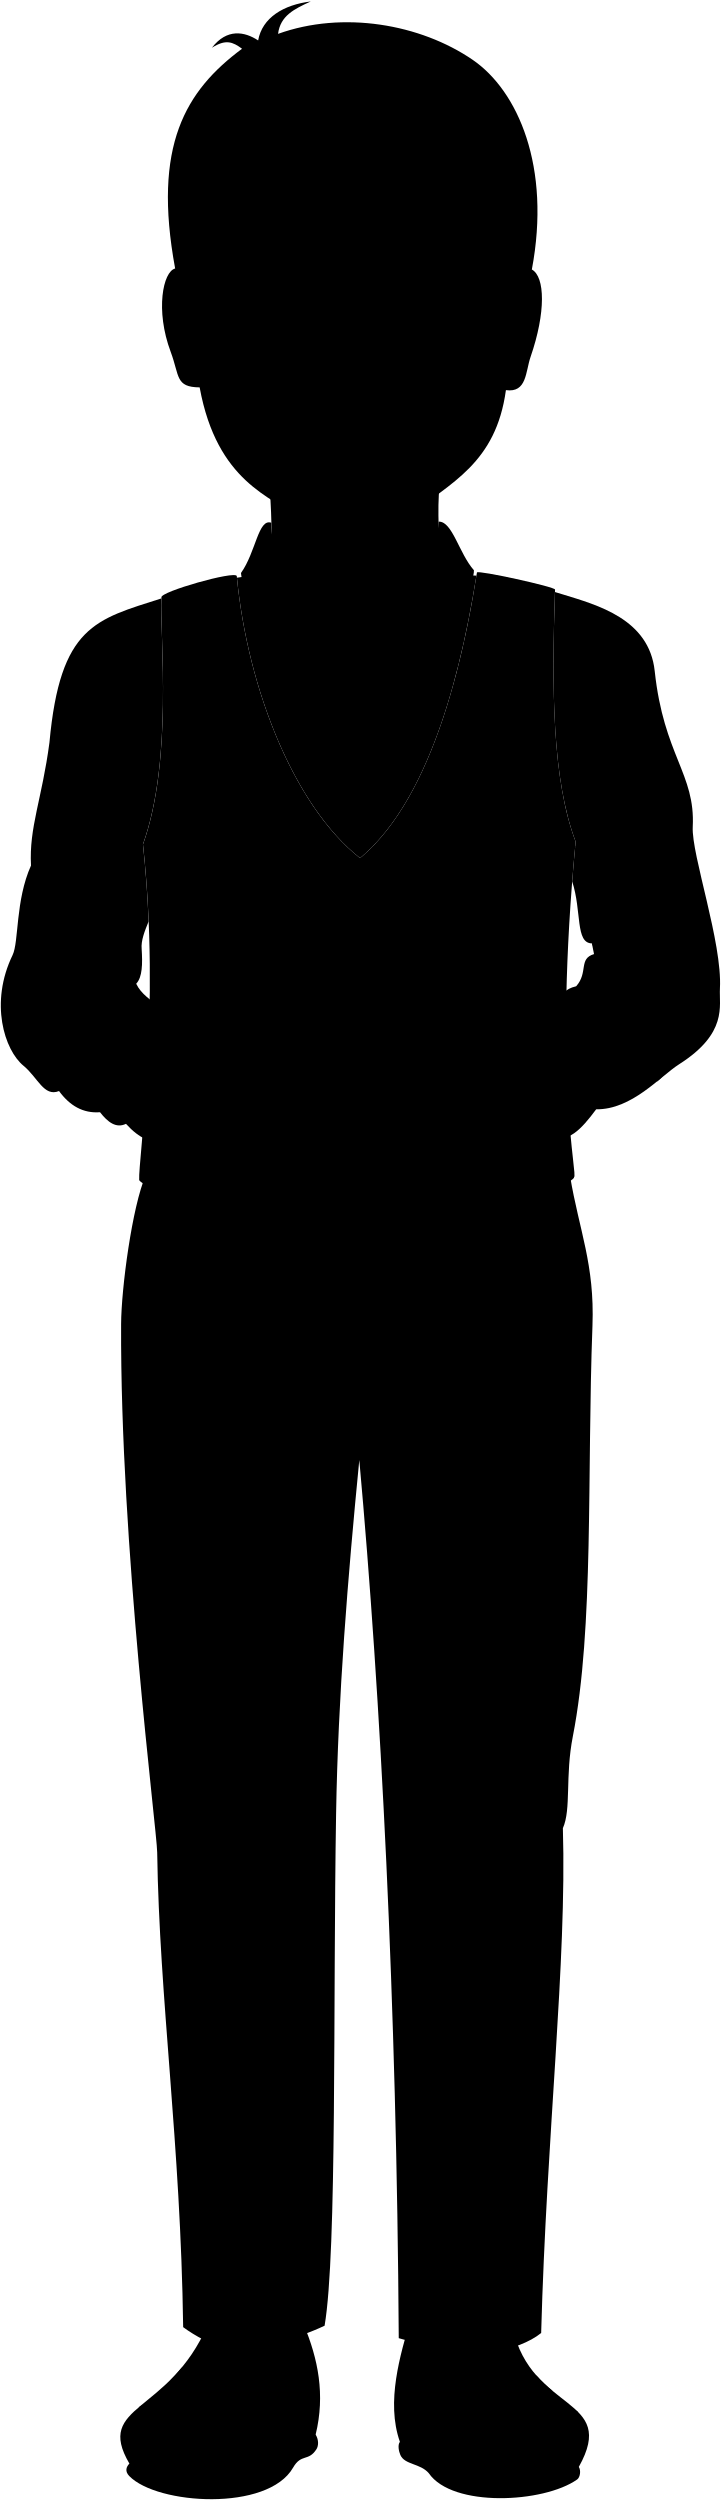
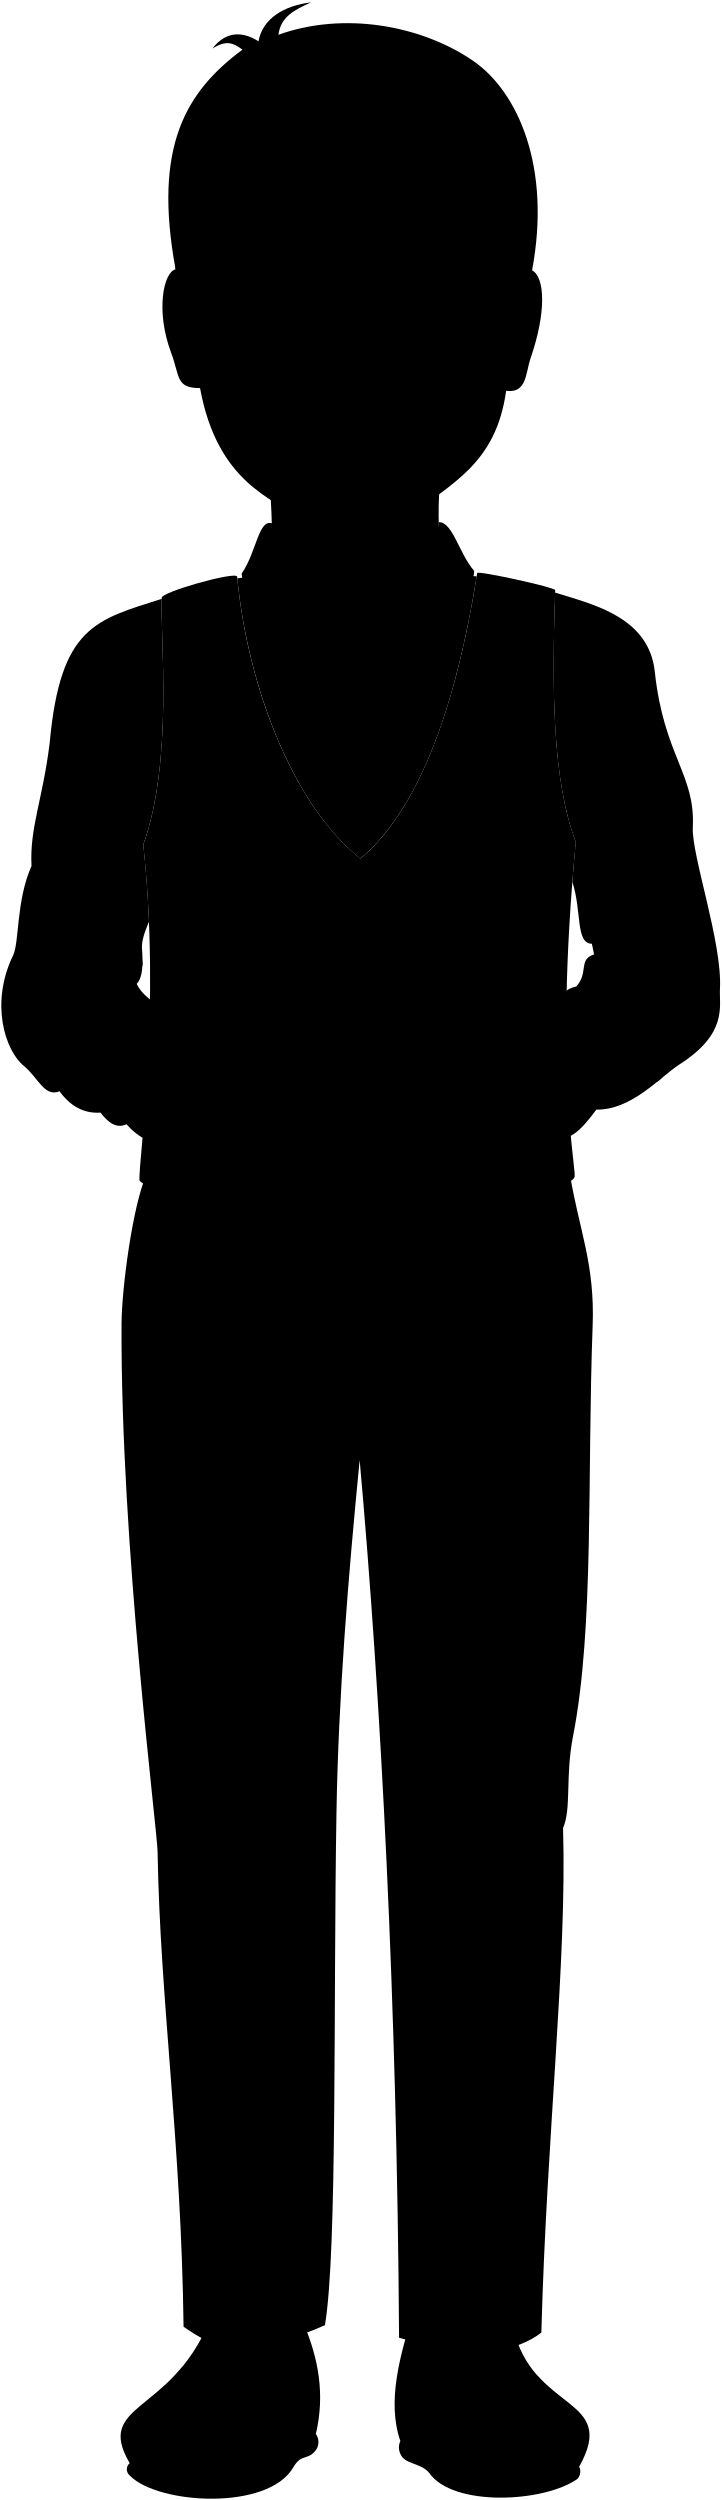
- <svg viewBox="0 0 877.06 3041.57">
+ <svg viewBox="0 0 135.29 468.78">
  <g class="soleTan">
-     <path d="M704.2,3001.31c2.88,4.49,1.57,12.77-2.05,15.32-40.8,28.77-151.7,34.36-180.49-7.68-10.37-12.09-29.31-10.07-34.56-22.15-1.84-4.25-3.56-12.16-.57-16Z" />
-     <path d="M384,2962c4.09,6.6,3.49,13.88,1,17.77-9.8,15.37-18.45,5-28.41,22.4-30.8,53.78-165.3,45.27-199.32,10.26-5.53-5.7-3.77-11.05.11-15.12Z" />
+     <path d="M108.57,462.48a2,2,0,0,1-.32,2.36c-6.28,4.43-23.37,5.29-27.8-1.18-1.6-1.87-4.51-1.55-5.32-3.42a2.84,2.84,0,0,1-.09-2.46Z" />
+     <path d="M59.25,456.42a2.67,2.67,0,0,1,.15,2.74c-1.5,2.36-2.84.77-4.37,3.45-4.75,8.28-25.46,7-30.7,1.58a1.51,1.51,0,0,1,0-2.33Z" />
  </g>
  <g class="oldBennettShoe">
-     <path d="M498.93,2823.37c-11.48,40.71-29.68,98.48-12.4,147.42,6,17,31.31,15.29,42.46,29.52,33.48,42.73,163.78,21.41,175.21,1,48.07-85.82-57-65.34-80.5-168.84Z" />
-     <path d="M369.63,2828.37c17.25,41.3,26.28,84.87,14.4,133.6-5.07,20.76-23.42,11.47-29.95,28.1-20.68,52.65-174.74,44.74-196.67,7.21-42.5-72.76,48.1-59.49,95.32-168.91Z" />
+     <path d="M77,435.07c-1.77,6.27-4.57,15.17-1.91,22.71.92,2.62,4.82,2.35,6.54,4.55,5.16,6.58,25.23,3.29,27,.15,7.4-13.22-8.78-10.06-12.4-26Z" />
+     <path d="M57,435.84c2.66,6.36,4,13.07,2.22,20.58-.78,3.2-3.61,1.77-4.61,4.33-3.19,8.11-26.92,6.89-30.3,1.11-6.54-11.21,7.41-9.16,14.69-26Z" />
  </g>
  <g class="clothingBrass">
-     <path d="M672.32,2908.87a174.51,174.51,0,0,1-19.56-18.64c-37.94-8.65-81.74-6.43-112.56,8.55l13.55,19C586.19,2902.58,631.22,2901,672.32,2908.87Z" />
-     <path d="M221,2880.74c-4.55,5.55-9.15,10.6-13.72,15.25,30.3-5.35,72.48-1.1,98.49,16l15.81-13.55C294.11,2879.07,252.73,2875.14,221,2880.74Z" />
+     <path d="M103.66,448.24a26.8,26.8,0,0,1-3-2.87c-5.84-1.33-12.59-1-17.33,1.32l2.08,2.92C90.39,447.27,97.33,447,103.66,448.24Z" />
+     <path d="M34.14,443.91c-.7.85-1.41,1.63-2.11,2.35,4.67-.83,11.16-.17,15.17,2.46l2.44-2.08C45.4,443.65,39,443.05,34.14,443.91Z" />
  </g>
-   <path class="oldBennettPants" d="M222.84,2831.28c14.95,11.06,33.24,20.46,54.43,28.09,43.76-4.18,83.4-13.59,117.64-29.84,15.31-89.92,10.14-392.89,14-623.32,2.42-142.41,14.14-285.64,28.22-429.89,26.21,289.43,45.52,661.66,48,1068.37,31.87,9.67,71.19,9.67,115.31,17.62C623.42,2857,644,2850,658.39,2838.4c6.6-241.69,31.28-451.45,26.43-614.19,10.39-23.46,2.52-62.66,12.11-111.67,25.91-132.41,17.09-318.85,23.88-499.62,2.79-74.47-16.16-115.8-27.23-181.84l-516.39-.94C160.77,1468,147.55,1567.61,147.34,1611c-1.27,268.62,43.48,614.48,43.9,642.63C193.87,2432.31,219.78,2607.91,222.84,2831.28Z" />
+   <path class="oldBennettPants" d="M34.42,436.29a32.85,32.85,0,0,0,8.39,4.33A54.45,54.45,0,0,0,60.93,436c2.35-13.85,1.56-60.52,2.16-96,.37-21.94,2.18-44,4.35-66.22,4,44.58,7,101.92,7.39,164.57,4.91,1.48,11,1.48,17.76,2.71,3.54-.81,6.71-1.89,8.92-3.68,1-37.23,4.82-69.54,4.07-94.61,1.6-3.62.39-9.65,1.87-17.2,4-20.4,2.63-49.12,3.68-77,.43-11.47-2.49-17.84-4.2-28l-79.54-.15c-2.53,5.83-4.57,21.18-4.6,27.86-.19,41.38,6.7,94.65,6.76,99C30,374.83,34,401.88,34.42,436.29Z" />
  <g class="eye">
-     <rect class="sclera" x="284.27" y="318.24" width="283.33" height="73.4" />
+     <rect class="sclera" x="43.88" y="49.19" width="43.64" height="11.31" />
    <g class="irisDarkBrown">
-       <circle cx="515.84" cy="351.75" r="22.5" />
-       <circle cx="339.48" cy="351.75" r="22.5" />
+       <circle cx="79.55" cy="54.35" r="3.47" />
+       <circle cx="52.39" cy="54.35" r="3.47" />
    </g>
    <g class="pupil">
-       <circle cx="515.84" cy="351.75" r="8.75" />
-       <circle cx="339.48" cy="351.75" r="8.75" />
+       <circle cx="79.55" cy="54.35" r="1.35" />
+       <circle cx="52.39" cy="54.35" r="1.35" />
    </g>
  </g>
  <g class="skinEastAsian">
-     <path d="M546,550.38c-24.36,45-5,127.32-10.34,205.72H329.57c.35-82.12,5.29-159.7-11.72-224.73" />
-     <path d="M647.06,327.88c16.13,8.85,17.17,52.13-1.54,106.28-6.29,18.22-4.43,44-30,40.49C603.31,563.45,549,587.15,496,628.51c-36.78,28.71-101,26.55-132.68,1.42-32.37-25.7-99.19-42.78-120.42-158.63-29.77-.27-24.25-13.91-35.23-43.18-19-50.78-9.33-97.76,5.42-101.44C208-29.78,641.93-28.57,647.06,327.88Zm-165.5,31.76c25.89,12.32,60.45,10.67,73.14-8.3-12.9-7.29-19.63-15.71-37.67-16.23-19.13-.56-31.1,5.23-42.58,19.29C470.37,359.41,478.87,358.35,481.56,359.64ZM381.5,355.21c-12.13-17-29.64-20.25-44.81-19.59-18.29.8-25.49,9.89-39.45,15.52,13.06,19.51,50.26,21.13,76.14,8.8C376.07,358.66,385.65,361,381.5,355.21Z" />
+     <path d="M84.2,85c-3.76,6.92-.78,19.61-1.6,31.69H50.86C50.92,104,51.68,92,49.06,82" />
+     <path d="M99.77,50.68c2.48,1.36,2.64,8-.24,16.37-1,2.8-.68,6.78-4.62,6.23C93,87,84.66,90.61,76.5,97c-5.67,4.43-15.57,4.09-20.44.22S40.78,90.61,37.51,72.77c-4.59,0-3.74-2.15-5.43-6.65-2.93-7.83-1.43-15.06.84-15.63C32.13-4.42,99-4.23,99.77,50.68Zm-25.5,4.89c4,1.9,9.31,1.64,11.27-1.28-2-1.12-3-2.42-5.8-2.5a7.27,7.27,0,0,0-6.56,3C72.55,55.53,73.86,55.37,74.27,55.57Zm-15.41-.69a7.55,7.55,0,0,0-6.9-3c-2.82.12-3.93,1.52-6.08,2.39,2,3,7.74,3.25,11.73,1.35C58,55.42,59.5,55.78,58.86,54.88Z" />
  </g>
  <g class="oldBennettVest">
-     <path d="M288.06,700.79c13.2,139.83,73.14,289.08,157.65,348.91v395c3.23,3.41-77.2,85.13-81.83,85.88-6.73,1.09-194.55-87.09-194.55-95-1.32-23.75,26.39-207.12,4.62-408.31,36.94-102.9,20.45-252.95,22.43-300.44C194.37,720,286.05,694,288.06,700.79Z" />
-     <path d="M580.27,696.49c.61-3.25,95.6,17.56,95,20.81-4.1,120.73-3.51,231,25.06,306.68-27.7,292.21,3.3,406.32-2,408.3,3.51,7.25-194.58,99.9-205.8,96.6-8.44-2.48-81.79-73.22-81.79-81.13l-2.64-383.54C502.16,1014.71,553.65,865.56,580.27,696.49Z" />
+     <path d="M44.47,108.12c2,21.54,11.26,44.53,24.28,53.74v60.85c.5.52-11.89,13.11-12.6,13.22-1,.17-30-13.41-30-14.63-.2-3.66,4.06-31.9.71-62.89,5.69-15.85,3.15-39,3.46-46.28C30,111.08,44.16,107.07,44.47,108.12Z" />
+     <path d="M89.48,107.45c.09-.5,14.72,2.71,14.63,3.21-.63,18.6-.54,35.58,3.86,47.24-4.27,45,.51,62.59-.3,62.89.54,1.12-30,15.39-31.7,14.88-1.31-.38-12.6-11.28-12.6-12.49L63,164.1C77.45,156.47,85.38,133.5,89.48,107.45Z" />
  </g>
  <g class="oldBennettShirt">
-     <path d="M438.07,1044c74.64-62.32,117.8-195,141.58-343.63-71.72-6.17-95.91,19.21-150.2,28.82-63.2-25.7-96.45-33.53-141.18-26.34C301.44,837.83,358,981.11,438.07,1044Z" />
-     <path d="M371,1326.54c-14.49-8.24-38.24-10-56.52-20-14.13-14.13-16.86-38.29-42.39-28.26-43.22-7.48-37.82-25.94-56.52-23.27-.65-27-38.23-33.25-49.87-58.18,7.61-7.9,7.79-24.39,6.65-42.39-.93-10,3.55-21.37,8.49-33.5-1.28-30.42-3.48-61.84-6.93-93.72,36.62-102,20.73-250.32,22.38-299.16-79.76,25.61-123.12,33-136.14,175.37-9.14,69-24.94,103.06-22.44,149.61C18.63,1095.48,23.07,1146,15.31,1162c-28.13,58-10,115.53,13.29,134.64,17.48,14.36,24.83,38.21,43.22,30.76,13,17.79,29.2,27.33,49.87,25.76,9.49,12.22,19.61,19.89,31.59,14.13,16.35,18.11,31.83,24.46,46.54,20.78,7.39,11.86,14.88,14.55,22.44,12.47,20.37,18.94,38.23,1.66,55.69.83,25.76.83,46.22,15.68,62.33,16.62C358.33,1419,386.75,1335.47,371,1326.54Z" />
-     <path d="M875.88,1202.54c3.09-55.64-34.83-162.7-33.07-196.63,3.34-64.33-35.3-86.95-46.27-189.5-6.8-63.54-69.85-80.29-112.11-93.32-3.15-1-6.23-1.9-9.27-2.8-4,119.55-3.18,228.63,25.16,303.69q-2.37,25.07-4.19,48.38c11.85,36.39,3.64,75.15,24,75.4a23.28,23.28,0,0,1,2.61,13c-19.18,5.65-6.78,22.32-21.76,39.16-28.91,6.79-12.85,28.59-27,33.33-36.23,12.16-26.87,23.91-42.45,35.5-22.29,16.58-49.27,28.52-51.54,45.17-18.52,11.8-42,15.34-52.21,24.11-11.07,9.49,16.75,76.74,31.33,77.1s37-16.4,62.65-25.49c19.05,21.33,46.48,15,50.48-9.58,17.32,12.73,35.16-6.16,53.08-30.46,43.36.6,77.85-40.1,100.95-54.82C885.71,1256.94,874.7,1223.68,875.88,1202.54Z" />
+     <path d="M67.57,161c11.5-9.6,18.15-30,21.81-52.93-11-1-14.77,3-23.13,4.44-9.74-4-14.86-5.16-21.75-4.06C46.53,129.23,55.24,151.3,67.57,161Z" />
+     <path d="M57.25,204.5c-2.23-1.26-5.89-1.53-8.71-3.07-2.17-2.17-2.59-5.9-6.53-4.35-6.65-1.15-5.82-4-8.7-3.59-.1-4.16-5.89-5.12-7.68-9,1.17-1.21,1.2-3.75,1-6.53-.14-1.54.55-3.29,1.31-5.16-.2-4.68-.54-9.52-1.07-14.43,5.64-15.72,3.19-38.56,3.45-46.08-12.29,3.94-19,5.07-21,27C8,150,5.53,155.21,5.91,162.38,3,168.91,3.65,176.69,2.45,179.16-1.88,188.08.92,197,4.5,199.9c2.69,2.21,3.83,5.88,6.66,4.73,2,2.74,4.5,4.21,7.68,4,1.46,1.88,3,3.06,4.87,2.18,2.52,2.79,4.9,3.77,7.17,3.2,1.13,1.83,2.29,2.24,3.45,1.92,3.14,2.92,5.89.26,8.58.13,4,.13,7.12,2.41,9.6,2.56C55.29,218.75,59.67,205.88,57.25,204.5Z" />
+     <path d="M135,185.41c.48-8.58-5.36-25.07-5.09-30.29.51-9.91-5.44-13.4-7.13-29.19-1.05-9.79-10.76-12.37-17.27-14.38l-1.43-.43c-.61,18.42-.48,35.22,3.88,46.78-.24,2.57-.46,5.06-.64,7.45,1.82,5.61.56,11.58,3.69,11.62a3.52,3.52,0,0,1,.4,2c-3,.87-1,3.44-3.35,6-4.45,1.05-2,4.4-4.16,5.13-5.58,1.88-4.13,3.69-6.53,5.47-3.44,2.55-7.59,4.39-7.94,7-2.86,1.82-6.47,2.36-8,3.71S84,218.1,86.22,218.16s5.69-2.53,9.65-3.93c2.94,3.29,7.16,2.31,7.78-1.47,2.67,2,5.41-.95,8.17-4.69,6.68.09,12-6.18,15.55-8.45C136.53,193.78,134.83,188.66,135,185.41Z" />
  </g>
  <g class="oldBennettCollar">
-     <path d="M533.69,634.62c16.72-.54,24.68,38.56,42.9,59.17.65,29.18-65.49,83.7-86.55,101-16.78-29.73-22.11-76.31-40.81-70.07C460.26,711.32,531.77,694.55,533.69,634.62Z" />
-     <path d="M330.14,636c-2.42,60.13,62.21,69.52,82.35,86.79-23-7.2-23,44.11-42.2,71-34-27.83-73.84-61.44-77.11-96.66C311.4,671.69,314.19,630.26,330.14,636Z" />
+     <path d="M82.3,97.92c2.58-.08,3.8,5.94,6.61,9.12.1,4.49-10.09,12.89-13.33,15.56C73,118,72.17,110.85,69.29,111.81,71,109.74,82,107.16,82.3,97.92Z" />
+     <path d="M51,98.14c-.37,9.26,9.58,10.71,12.68,13.37-3.54-1.11-3.54,6.79-6.5,10.93-5.23-4.29-11.37-9.46-11.87-14.89C48.06,103.64,48.49,97.25,51,98.14Z" />
  </g>
  <g class="oldBennettBowtie">
-     <path d="M527.62,714.76c-13.25-9.06-46.56,13.08-71.16,29.93,1.8,7.56,1.14,26.08-1.12,36.11,14.7,7.31,35.13,28.69,71,23.61C537.58,802.81,540.83,723.79,527.62,714.76Z" />
-     <path d="M408.94,744.21c-13-9.19-41.77-33.8-62.51-28.79-19,4.58-18.25,84.06,1.38,91.92,18.89,7.55,48-14.06,63.18-23C408.09,776.56,407.18,752.6,408.94,744.21Z" />
-     <path d="M412.52,786.74c-4.6-2.43-6-41.18-2.62-45.15,3.83-4.53,16.36,1.35,22.25,1.35s18.23-5.16,22.9-1.35c4.41,3.59,2.45,43.3-2.65,45.81-5.87,2.88-11.71-2-18.94-2C426.92,785.4,419.27,790.31,412.52,786.74Z" />
+     <path d="M81.37,110.27c-2-1.4-7.17,2-11,4.61a17.31,17.31,0,0,1-.17,5.56c2.26,1.13,5.41,4.42,10.93,3.64C82.9,123.83,83.4,111.66,81.37,110.27Z" />
+     <path d="M63.09,114.81c-2-1.42-6.44-5.21-9.63-4.44-2.92.71-2.81,12.95.21,14.16s7.39-2.17,9.73-3.54A18,18,0,0,1,63.09,114.81Z" />
+     <path d="M63.64,121.36c-.71-.38-.92-6.35-.4-7s2.52.21,3.42.21,2.81-.79,3.53-.21.38,6.67-.41,7.06-1.8-.31-2.92-.31S64.68,121.91,63.64,121.36Z" />
  </g>
-   <path class="clothesDisplayLine" d="M425.8,1478.39c-8.24,34.94,1.2,75.44.43,102.45-1.8,63.23-10.35,161,10.95,195.48" />
+   <path class="clothesDisplayLine" d="M65.68,227.9c-1.26,5.38.19,11.62.07,15.78-.28,9.74-1.59,24.8,1.69,30.11" />
  <g class="clothesOverlapLine">
-     <path d="M414.38,787.51c3.71,61.3-2.36,145.2,0,234.89" />
-     <path d="M429.45,729.18c-9.73,2.49-15,4.42-14.73,10.7" />
+     <path d="M63.93,121.48c.57,9.44-.37,22.36,0,36.18" />
+     <path d="M66.25,112.49c-1.5.38-2.32.68-2.27,1.65" />
  </g>
  <g class="clothesBorderLine">
-     <path d="M454,785.25c4.44,65.5-3.08,148.29-1.59,245.54" />
-     <path d="M580,1314c6-2.79,9.21-6.24,13.37-5.26,23.38-.26,52.06,63.93,28.4,81" />
-     <path d="M278,1401.34c-35.41-5.14-14.24-99.72,19.9-101.43,5.86-.29,8.88,3.42,16.67,6.68" />
+     <path d="M70,121.13c.68,10.09-.48,22.84-.25,37.82" />
+     <path d="M89.44,202.57c.92-.43,1.42-1,2.06-.81,3.6,0,8,9.85,4.37,12.47" />
+     <path d="M42.91,216c-5.45-.8-2.19-15.36,3.07-15.63.9,0,1.36.53,2.56,1" />
  </g>
  <g class="clothesFoldLine">
-     <path d="M688.26,1693.32c-25.09,39.72-104.2,42.65-70,69" />
-     <path d="M394.54,1692.27c-42.28-.77-82.74,6.7-121.25,23" />
-     <path d="M446.8,1735.13c51.22,16.72,97.13,34.42,72.13,59.57" />
-     <path d="M395.59,1747.67c-51.22,31.36-142.16,55.4-72.12,75.26" />
-     <path d="M400.81,1818.75c-11.49,43.9-33.88,84.4-33.44,110.79" />
-     <path d="M475,1905.5c16.51,28.26,28.93,58.61,33.44,93" />
-     <path d="M678.85,2067.51c-19.86,43.9-45.25,75.37-55.4,104.53" />
-     <path d="M656.9,2183.54c-17.64,32.45-28.61,63.62-30.31,93" />
-     <path d="M375.73,2141.73c-10.85,37.36-21.38,76.4-38.68,79.43" />
-     <path d="M647.49,2661.21c-3.67,65.85-10.35,124.92-28.22,158.88" />
-     <path d="M569.1,2832.63c-7.33-27.43-23.19-42.6-50.17-41.81" />
-     <path d="M376.77,2790.82c-1.66,26.23-24.56,40.5-57.48,49.13" />
-     <path d="M703.68,2934.92c-20.24-17.17-86.71-17.17-108.34,0" />
-     <path d="M286,2937.59c-21.22-23-85.45-27.91-116.81-9.11" />
-     <path d="M409,774.59a86,86,0,0,1-30.44,10.66" />
-     <path d="M408.11,761.43c-47.74-27.44-72.77-1.59-36.3,5.12" />
-     <path d="M457.5,761.43c41.13-23.33,76-19.23,51.22.4" />
-     <path d="M456.83,771c9.92,6.08,23.54,10,38.95,12.84" />
-     <path d="M544.11,857.88a250.51,250.51,0,0,1-35.39,1.25" />
-     <path d="M521.61,871a490.22,490.22,0,0,1-69.41,0" />
-     <line x1="353.59" y1="933.75" x2="434.63" y2="933.75" />
-     <line x1="360.87" y1="947.52" x2="396.06" y2="947.52" />
-     <path d="M674.92,876.35c14.25-15.7,24.68-39,33.37-65.63" />
-     <path d="M696.39,881.29c19.46-24.58,11.08,14.77-9.44,55.79" />
-     <path d="M735.78,837c-5.5,49.09-18.72,95.82-41.85,139.49" />
-     <path d="M722.65,999.45c-6.6,17.13-13.61,31.65-23,31.34" />
-     <path d="M773.93,919.44c-16,85.34-49.08,101.13-38.15,103.8,11.81,2.89,31.05-16.08,52.92-37.33" />
-     <path d="M785.83,1017.91c-13.13,20.1-59.49,50.47-79.59,53.75" />
-     <path d="M816.19,988.37c-8.2,57.85-27.77,134.65-94.36,144.42" />
-     <path d="M824,1068c-20.11,37.74-45.54,62,20.1,82.46" />
-     <path d="M853.94,1169.72c-15.66,2.6-17,14-.41,36.51" />
-     <path d="M720.11,1147.76c43.16-2.66,75.23-6.67,73.52,7.19-1,8.15-41.85-7-70.91,5.86" />
-     <path d="M714.44,1184.08C822.76,1142.23,875.27,1278.44,815,1219" />
-     <path d="M701,1200c27.39-5.55,51.76-3.5,72.56,7.49" />
-     <path d="M830.14,1266.54c-31.59-26.66,1.64,25.85-31.45,49.81" />
-     <path d="M786.24,1237.82c-63-23.19-65.23-13.13-4.51,33.24" />
-     <path d="M648.39,1271.47c13,42.38,9.43,45.54-22.16,20.92" />
-     <path d="M672.25,1380.11c5.27-24.53-1.29-50.66,1.09-55.93,1.84-4.11,14,9.24,12,30.57" />
-     <path d="M725.33,1349.65c1.42-65.05-41.59-84.37-41.25-98.7.41-17.23,51.29.82,74.67,45.54" />
-     <path d="M383.92,1080.83c-.89,19.08-46.13,21.53-84.57,31.52" />
-     <path d="M507.7,1072.38c-49.34,19.19,17.33,34.54,81.5,50" />
-     <path d="M137.13,806.36c11.53,83,65.35,179.14,34.59,46.9" />
-     <path d="M167.11,948.59c7,16.51,11.34,36.31,13.06,59.2" />
-     <path d="M107.91,826.35c27,69.17,47.31,138.81,57.66,209.12" />
-     <path d="M82.54,903.23c11.18,93.74,34.66,169,90.72,195.29" />
-     <path d="M60.19,903.48c-3,118.92,73.9,202.9,59.25,219.64-10.76,12.3-46.13-20.76-59.2-76.12" />
-     <path d="M153.27,1121.58c-20.83,3.64,21.49,22.93,19.43,53.84" />
-     <path d="M132,1163c-16.39-29.46-75.11-29.26-40.25-6.64" />
-     <path d="M37.75,1053.09c-1.16,33.33,23.6,68.71,2.79,89.55" />
-     <path d="M165.74,1196.88C137,1178.53,32.24,1157.79,19.37,1230" />
-     <path d="M93,1205.3c-22.61,10.58-74.68,43.77-50.83,87.13" />
-     <path d="M180,1226.25c-42.53-11.41-73,26.14-82.78,19.3s8.72-14.94,14.94-17.43" />
-     <path d="M165.22,1242.43c-21.1,16.69-38.8,34.73-44.19,57.68" />
-     <path d="M71.82,1327.37A39.29,39.29,0,0,1,69,1303.43" />
-     <path d="M121.69,1353.13a26.87,26.87,0,0,1-5.85-19.62" />
-     <path d="M153.28,1367.26c-3.12-3.39-3.7-7.23-2.79-11.34" />
-     <path d="M215.61,1255.06c-16.35,1.59-32.59,6-48.73,12.68" />
-     <path d="M272.13,1278.33c-27,5.29-58.16,48.75-64.17,44.39-10.46-7.57,13.48-32.36,22.4-53.11" />
-     <path d="M199.82,1388c-36-57.44,2.21-95.18-5.35-101.21-6.39-5.1-18.67-2.9-32.36,1" />
-     <path d="M222.26,1400.51c-15.13-47.91,29.89-81.52,11.22-80.28" />
+     <path d="M106.11,261c-3.86,6.12-16,6.57-10.79,10.63" />
+     <path d="M60.87,260.84a45.26,45.26,0,0,0-18.68,3.54" />
+     <path d="M68.92,267.44c7.89,2.58,15,5.3,11.11,9.18" />
+     <path d="M61,269.37c-7.89,4.83-21.9,8.54-11.11,11.6" />
+     <path d="M61.84,280.32c-1.78,6.76-5.22,13-5.16,17.07" />
+     <path d="M73.27,293.69A38,38,0,0,1,78.42,308" />
+     <path d="M104.66,318.64c-3.06,6.76-7,11.61-8.53,16.1" />
+     <path d="M101.28,336.51c-2.71,5-4.4,9.8-4.67,14.33" />
+     <path d="M58,330.07c-1.67,5.76-3.29,11.77-6,12.24" />
+     <path d="M99.83,410.09c-.56,10.15-1.59,19.24-4.34,24.48" />
+     <path d="M87.76,436.5c-1.13-4.23-3.57-6.56-7.73-6.44" />
+     <path d="M58.13,430.06c-.25,4-3.78,6.24-8.85,7.56" />
+     <path d="M108.49,452.25c-3.12-2.64-13.36-2.64-16.69,0" />
+     <path d="M44.15,452.66c-3.27-3.54-13.17-4.29-18-1.4" />
+     <path d="M63.1,119.48a13.26,13.26,0,0,1-4.69,1.65" />
+     <path d="M63,117.46c-7.35-4.23-11.21-.25-5.59.79" />
+     <path d="M70.57,117.46c6.33-3.6,11.71-3,7.89.06" />
+     <path d="M70.46,118.93a18.07,18.07,0,0,0,6,2" />
+     <path d="M83.91,132.31a38.21,38.21,0,0,1-5.45.2" />
+     <path d="M80.44,134.34a76.28,76.28,0,0,1-10.69,0" />
+     <line x1="54.56" y1="144" x2="67.04" y2="144" />
+     <line x1="55.68" y1="146.12" x2="61.1" y2="146.12" />
+     <path d="M104.06,135.16c2.19-2.42,3.8-6,5.14-10.11" />
+     <path d="M107.37,135.92c3-3.79,1.7,2.28-1.46,8.6" />
+     <path d="M113.43,129.09A59.66,59.66,0,0,1,107,150.58" />
+     <path d="M111.41,154.12c-1,2.64-2.1,4.88-3.54,4.83" />
+     <path d="M119.31,141.8c-2.47,13.14-7.56,15.58-5.88,16s4.78-2.48,8.15-5.75" />
+     <path d="M121.14,157c-2,3.09-9.16,7.77-12.26,8.27" />
+     <path d="M125.82,152.41c-1.26,8.92-4.28,20.75-14.54,22.25" />
+     <path d="M127,164.68c-3.1,5.81-7,9.54,3.1,12.7" />
+     <path d="M131.63,180.35c-2.41.4-2.62,2.16-.06,5.62" />
+     <path d="M111,177c6.65-.41,11.59-1,11.32,1.1-.15,1.26-6.44-1.07-10.92.91" />
+     <path d="M110.15,182.56c16.68-6.45,24.77,14.54,15.48,5.37" />
+     <path d="M108.07,185c4.22-.86,8-.54,11.18,1.15" />
+     <path d="M128,195.26c-4.87-4.1.25,4-4.85,7.68" />
+     <path d="M121.21,190.84c-9.7-3.57-10-2-.7,5.12" />
+     <path d="M100,196c2,6.53,1.45,7-3.41,3.23" />
+     <path d="M103.65,212.76c.81-3.78-.2-7.81.16-8.62.29-.63,2.16,1.42,1.85,4.71" />
+     <path d="M111.82,208.07c.22-10-6.4-13-6.35-15.21.06-2.65,7.9.13,11.5,7" />
+     <path d="M59.23,166.66c-.13,2.94-7.1,3.31-13,4.85" />
+     <path d="M78.3,165.35c-7.6,3,2.67,5.33,12.55,7.7" />
+     <path d="M21.22,124.38C23,137.17,31.28,152,26.55,131.6" />
+     <path d="M25.84,146.29a29,29,0,0,1,2,9.12" />
+     <path d="M16.72,127.46a147.8,147.8,0,0,1,8.88,32.21" />
+     <path d="M12.81,139.3c1.72,14.44,5.34,26,14,30.08" />
+     <path d="M9.37,139.34c-.47,18.32,11.38,31.25,9.12,33.83-1.65,1.9-7.1-3.2-9.11-11.72" />
+     <path d="M23.71,172.93c-3.21.56,3.31,3.54,3,8.3" />
+     <path d="M20.43,179.31c-2.52-4.54-11.57-4.51-6.2-1" />
+     <path d="M5.91,162.38c-.18,5.14,3.64,10.59.43,13.8" />
+     <path d="M25.63,184.53c-4.43-2.82-20.57-6-22.55,5.1" />
+     <path d="M14.42,185.83c-3.48,1.63-11.5,6.74-7.82,13.42" />
+     <path d="M27.81,189.06c-6.55-1.76-11.24,4-12.75,3s1.35-2.3,2.3-2.69" />
+     <path d="M25.55,191.55c-3.25,2.57-6,5.35-6.81,8.88" />
+     <path d="M11.16,204.63a6,6,0,0,1-.44-3.69" />
+     <path d="M18.84,208.6a4.13,4.13,0,0,1-.9-3" />
+     <path d="M23.71,210.78a1.84,1.84,0,0,1-.43-1.75" />
+     <path d="M33.31,193.49a26.48,26.48,0,0,0-7.51,2" />
+     <path d="M42,197.08c-4.16.81-8.95,7.51-9.88,6.84-1.61-1.17,2.08-5,3.45-8.18" />
+     <path d="M30.88,214c-5.56-8.85.34-14.66-.83-15.59-1-.79-2.87-.45-5,.16" />
+     <path d="M34.33,215.9c-2.33-7.38,4.61-12.56,1.73-12.37" />
  </g>
  <g class="clothesEdgeLine">
-     <path d="M588.67,2052.31c2.8,249.29,16.81,488.77,7,644.23-4.37,69.39-4.2,113.44,4.83,165.77" />
-     <path d="M287.56,2056.51c2.8,169.46-4.2,338.92-12.6,508.38-2.94,59.17,37.81,79.83,11.2,114.84" />
-     <path d="M275,2648.92c-25.21,37.82,4.2,44.82,5.6,75.63,2,44.8-2.8,92.43-3.29,134.82" />
+     <path d="M90.77,316.3c.43,38.4,2.59,75.29,1.08,99.23-.67,10.69-.65,17.48.74,25.54" />
+     <path d="M44.39,317c.43,26.1-.65,52.2-1.94,78.31-.45,9.11,5.82,12.29,1.73,17.69" />
+     <path d="M42.45,408.2c-3.88,5.82.65,6.9.86,11.65.32,6.9-.43,14.24-.5,20.77" />
  </g>
-   <path class="skinEastAsian" d="M505.56,1296.52c49.42-.37,33.05,24.26,52.31,32.79,1.21,9.47-4.16,18.66-17.85,17.45,7.67,14.75,3.27,31.82,12.27,46.15,2,4.93,4.11,11.34,3.51,14.61-34.93,57.29-70.52,46.23-102.73,63.6-18.95,9.48-38.29,10.93-53.8-6.31-19.9-22.11-53.06-17.69-63.8-52.12-21.79-62.54,7.58-61.27,12.95-83.38,4.74-2.53,10.5,2.31,12.43,5.17,21.32-37.75,33.83-24.11,46.63-38.6,18.78-21.25,26.64-6.4,35.69-13.32C476.65,1257,483.91,1278.14,505.56,1296.52Z" />
+   <path class="skinEastAsian" d="M78,199.88c7.61-.06,5.09,3.74,8.06,5.05a2.28,2.28,0,0,1-2.75,2.69c1.18,2.27.5,4.9,1.89,7.11a5.59,5.59,0,0,1,.54,2.25c-5.38,8.82-10.86,7.12-15.83,9.8-2.91,1.46-5.89,1.68-8.28-1-3.07-3.4-8.18-2.72-9.83-8-3.36-9.64,1.17-9.44,2-12.85.73-.39,1.62.36,1.92.8,3.28-5.82,5.21-3.72,7.18-5.95,2.9-3.27,4.11-1,5.5-2.05C73.52,193.79,74.64,197.05,78,199.88Z" />
  <g class="skinOverlapLine">
-     <path d="M505.56,1296.52c23.85,19.91,24.67,34.53,34.46,50.24" />
-     <path d="M396.46,1399.76c-6.31-11.23-3.1-23.41-6.66-34,18.24-20,9.82-48.77-9.48-40.7-7.24,15.25-21.2,22-21.77,37.81-.69,19.51-5.34,45.94,3.14,54.7,20.21,20.91,37.54,36,46,38.33" />
-     <path d="M471.28,1422.56c-33,20.35-58.68,6-82.89,9.83-14-27.72,16.49-43.16,42.46-39.3A55,55,0,0,0,447,1384c3.87,6.47,8.92,11.4,15.44,14.38,1.05,33.69,29.47,36.14,38.94,20.7,4.48-3.41-6.94-16.5-12.86-37-11.15-19.86-16.72-34.15-51.22-25.44" />
-     <path d="M380.32,1325c-1.68-2.39-6.44-4.69-8.74-2.25-28.05,33.38-38.11,21.25-33,97.63" />
-     <path d="M442.91,1330c24.35-1.2,53.5,20.36,60.29,31.94,14.09,24,8,52.31,20.77,75.87-9.59,10.38-31.55,11.18-35.15-10" />
-     <path d="M472.46,1306.85c19.43,17.61,41.33,31.84,46.28,41.74,10.14,20.33,16,39.81,15.57,47.52-1,19,5.87,28.34,2.24,33.53-4.6,3.62-9.59,4.85-15.06,3" />
-     <path d="M552.29,1392.91c.38,5.86-8.91,16-17.84,12.91" />
-     <path d="M620,357.59c-3.4,26,4.4,62.41-4.45,117.06" />
-     <path d="M240,363.52c.89,31.65-2.64,61.49,2.88,107.78" />
+     <path d="M78,199.88c3.67,3.07,3.8,5.32,5.31,7.74" />
+     <path d="M61.17,215.78c-1-1.73-.48-3.6-1-5.24,2.81-3.08,1.51-7.51-1.46-6.27-1.12,2.35-3.27,3.39-3.35,5.83-.11,3-.83,7.07.48,8.42,3.11,3.22,5.78,5.54,7.08,5.9" />
+     <path d="M72.69,219.3c-5.08,3.13-9,.91-12.77,1.51-2.16-4.27,2.54-6.65,6.54-6.05A8.57,8.57,0,0,0,69,213.35a5.31,5.31,0,0,0,2.38,2.22c.16,5.19,4.54,5.56,6,3.19.69-.53-1.07-2.55-2-5.71-1.71-3.06-2.57-5.26-7.89-3.92" />
+     <path d="M58.68,204.27c-.26-.37-1-.72-1.35-.34-4.32,5.14-5.87,3.27-5.09,15" />
+     <path d="M68.32,205c3.75-.19,8.24,3.14,9.29,4.92,2.17,3.7,1.23,8.06,3.2,11.69-1.48,1.6-4.86,1.72-5.42-1.55" />
+     <path d="M72.87,201.47c3,2.71,6.37,4.91,7.13,6.43,1.56,3.13,2.46,6.13,2.4,7.32-.16,2.93.9,4.37.34,5.17a2.37,2.37,0,0,1-2.32.46" />
+     <path d="M85.17,214.73a2.32,2.32,0,0,1-2.75,2" />
+     <path d="M95.59,55.25c-.52,4,.68,9.61-.68,18" />
+     <path d="M37.07,56.17c.13,4.87-.41,9.47.44,16.6" />
  </g>
  <g class="skinFoldLine">
-     <path d="M624.24,364.12c19.38-40,29.86,1.93,17.47,39.56" />
-     <path d="M621.29,428.45c9.94,4.28,7.73-21.05,9.94-27.15,8.67-23.92,0-28.58-4.76-20.48" />
-     <path d="M226.84,359.86c-5.24-32.39-21.91,10-9.51,52.37" />
-     <path d="M240.87,436.41c-16.46-3-11.19-17.58-13.87-23.49-11.63-25.72-2.6-41.29,2.7-34" />
+     <path d="M96.25,56.26c3-6.16,4.6.3,2.69,6.09" />
+     <path d="M95.8,66.17c1.53.66,1.19-3.25,1.53-4.19,1.33-3.68,0-4.4-.74-3.15" />
+     <path d="M35,55.6c-.81-5-3.38,1.54-1.47,8.07" />
+     <path d="M37.2,67.39c-2.54-.45-1.73-2.7-2.14-3.62-1.79-4-.4-6.36.42-5.23" />
  </g>
-   <path class="lipMaleMedium__noStroke" d="M411.14,504.65c9.15,3.6,23,5.49,34.94.22,11.28,3.21,21.79,18.09,39.79,22.69-19.42,20.23-9.22,58.6-59.5,57.51-52.48-1.14-37.16-40.47-55-55.6C390.9,522.58,398.47,506,411.14,504.65Z" />
-   <path class="mouthInner" d="M480.52,527.21c-11-2.63-18.45-7.45-24-9.64-18.89-7.42-25.78,3-31.32.16-20.82-10.81-36,5.65-48.59,10.82C414.86,567.81,445.35,567.1,480.52,527.21Z" />
-   <path class="teeth" d="M471.17,524.24c-6.14-2.42-10.84-5.17-14.66-6.67-18.89-7.42-25.78,3-31.32.16-16.88-8.76-30.05.4-41.14,6.93C405.86,537,448.5,536.82,471.17,524.24Z" />
+   <path class="lipMaleMedium__noStroke" d="M63.43,77.9a7.26,7.26,0,0,0,5.38,0c1.74.49,3.36,2.79,6.13,3.49-3,3.12-1.42,9-9.17,8.86-8.08-.17-5.72-6.23-8.47-8.56C60.31,80.67,61.47,78.12,63.43,77.9Z" />
+   <path class="mouthInner" d="M74.11,81.38a21.2,21.2,0,0,1-3.7-1.49c-2.9-1.14-4,.47-4.82,0-3.21-1.67-5.54.87-7.48,1.67C64,87.63,68.7,87.52,74.11,81.38Z" />
+   <path class="teeth" d="M72.67,80.92c-.94-.37-1.67-.79-2.26-1-2.9-1.14-4,.47-4.82,0C63,78.57,61,80,59.25,81,62.61,82.89,69.18,82.86,72.67,80.92Z" />
  <g class="lipOverlapLine">
-     <path d="M366.6,529c3.47,1,5.65.62,10-.48" />
-     <path d="M489,526.61a15.79,15.79,0,0,1-8.43.6" />
+     <path d="M56.57,81.66a2.57,2.57,0,0,0,1.54-.07" />
+     <path d="M75.41,81.29a2.44,2.44,0,0,1-1.3.09" />
  </g>
  <g class="lipEdgeLine">
-     <path d="M458.73,575.35c-17.56,12.46-45.64,14-66-1.29" />
-     <path d="M411.14,504.65c11.61,4.42,23.07,4.81,34.94.22" />
+     <path d="M70.76,88.8a8.9,8.9,0,0,1-10.17-.2" />
+     <path d="M63.43,77.9a7.15,7.15,0,0,0,5.38,0" />
  </g>
  <g class="cheekLine">
-     <path d="M469.76,443.28c9.47,12.8,24,18,32.63,47.62" />
-     <path d="M387.52,444.37c-9,11.43-23.42,20.84-28.89,42.12" />
+     <path d="M72.46,68.45c1.46,2,3.69,2.77,5,7.34" />
+     <path d="M59.79,68.62c-1.39,1.76-3.61,3.21-4.45,6.49" />
  </g>
  <g class="noseLine">
-     <path d="M466.54,432.75c.32,14.17,18,21.18,2.31,36.2" />
-     <path d="M388.75,437.89c-.42,13.27-13.37,18.16-.51,32.09" />
-     <path d="M397.48,466.91c11.95,0,8.79,8.77,29.73,9.37,22.9.66,21.62-9.37,30.6-9.37" />
+     <path d="M72,66.83c.05,2.18,2.77,3.26.36,5.58" />
+     <path d="M60,67.62c-.07,2-2.06,2.8-.08,4.94" />
+     <path d="M61.32,72.09c1.84,0,1.36,1.35,4.58,1.45,3.53.1,3.33-1.45,4.72-1.45" />
  </g>
  <g class="eyeFoldLine">
-     <path d="M545.39,376.85c-16.09,10.93-48.31,6.93-59.5-.91" />
-     <path d="M367.19,375.94c-10.93,11.23-42.5,12.14-60.41-1.21" />
+     <path d="M84.1,58.22c-2.47,1.68-7.44,1.07-9.16-.14" />
+     <path d="M56.66,58.08C55,59.81,50.11,60,47.35,57.89" />
  </g>
  <g class="eyeCornerLine">
-     <path d="M297.24,351.14a21.2,21.2,0,0,1-7.09,1.49" />
-     <path d="M564.83,353.85a32.13,32.13,0,0,1-10.13-2.51" />
+     <path d="M45.88,54.26a3.33,3.33,0,0,1-1.09.23" />
+     <path d="M87.1,54.68a5.26,5.26,0,0,1-1.56-.39" />
  </g>
-   <path class="eyeCreaseLine" d="M304.66,338.6c19.73-19.43,48.23-18.17,65.26-2.73" />
+   <path class="eyeCreaseLine" d="M47,52.33a7.3,7.3,0,0,1,10.06-.42" />
  <g class="eyebrowBlack">
-     <path d="M461.36,290.15C482.94,320.94,537,280.8,581,313.24,549.08,266.68,497.13,295.12,461.36,290.15Z" />
-     <path d="M399,289.23c-21.87,31.12-83.59-3.7-117.76,18.93C310.83,267.1,351.82,299,399,289.23Z" />
+     <path d="M71.16,44.86c3.33,4.75,11.65-1.44,18.43,3.56C84.67,41.25,76.67,45.63,71.16,44.86Z" />
+     <path d="M61.56,44.72c-3.37,4.8-12.88-.57-18.14,2.92C48,41.31,54.29,46.23,61.56,44.72Z" />
  </g>
-   <path class="hairBlack" d="M213.08,326.68c-27.66-149.84,12.65-216.29,81.4-267.38-11.43-8.47-19.86-11.87-36.65-1.21,18.24-23.73,39.72-19.79,56.24-8.89C319,21.5,345,5.79,378.08,1.77,358,10.91,341,19.17,338.3,41.2c78.75-28.38,173.09-12.08,236.82,31.61,55,37.75,95.52,130.14,71.94,255.07-28.89-11.09-12,29.6-27.1,29.71-4.24-14.57,1.81-62.73-13.35-83.81C576.06,258.42,531.84,267,496,247.45c3.91,8.6,21.76,9.06,25.27,20.76-38.94-17.24-99.05-12.57-139.42-49,3.51,7.8,18.32,17.49,17.93,26.45-31.43-23.34-84-37.15-82.92-110.67,1.22,43.25-1.94,58.7-13.52,76.84.28-10-2.65-18.23-2.93-25.92-8.83,37-33.75,61.23-44,71.48-5.37,36-17,41.17-16.36,106.18C218.74,363.19,238.06,316.2,213.08,326.68Z" />
+   <path class="hairBlack" d="M32.92,50.49C28.66,27.41,34.87,17.18,45.46,9.31,43.7,8,42.4,7.48,39.81,9.12c2.81-3.66,6.12-3,8.66-1.37.76-4.27,4.77-6.69,9.86-7.31-3.09,1.41-5.7,2.68-6.12,6.08,12.13-4.37,26.66-1.86,36.48,4.87,8.47,5.81,14.71,20,11.08,39.29-4.45-1.71-1.85,4.55-4.18,4.57-.65-2.24.28-9.66-2-12.91C88.83,40,82,41.29,76.49,38.29c.6,1.32,3.35,1.39,3.89,3.19-6-2.65-15.25-1.93-21.47-7.55.54,1.2,2.82,2.69,2.76,4.07-4.84-3.59-12.94-5.72-12.77-17,.19,6.66-.3,9-2.09,11.83a38.65,38.65,0,0,0-.45-4c-1.36,5.7-5.2,9.43-6.77,11-.83,5.55-2.62,6.34-2.52,16.36C33.79,56.11,36.77,48.88,32.92,50.49Z" />
  <g class="hairOverlapLine">
-     <path d="M606.61,273.78c9.75,3.9,14.16,9.75,22.35,14.43-.84-6.36-9.36-17.93-17.55-25.34" />
-     <path d="M256.37,257.34A81.23,81.23,0,0,1,233,277a144.27,144.27,0,0,0,14.23-25.63" />
+     <path d="M93.54,42.34c1.5.6,2.18,1.5,3.44,2.22-.13-1-1.44-2.76-2.7-3.9" />
+     <path d="M39.59,39.81a12.81,12.81,0,0,1-3.6,3,22.44,22.44,0,0,0,2.19-4" />
  </g>
  <g class="stubbleBlack">
-     <path d="M496,628.51c-34.91,6.92-37.07-4.19-65.62-4.37-27.36-.21-39.15,11.68-67.06,5.79C395,655.06,459.21,657.22,496,628.51Z" />
-     <path d="M504.68,521.46c-11-33.83-27-45.05-77.47-44.18-43.77.76-59.93,9.8-75.69,46.81,58.26-14.51,53.28-23.76,59-24.4,10.89,6.41,23.69,5.77,35.94.5C454.09,501.64,466.91,513.14,504.68,521.46Z" />
+     <path d="M76.5,97c-5.38,1.07-5.71-.64-10.11-.67-4.22,0-6,1.8-10.33.89C60.93,101.07,70.83,101.41,76.5,97Z" />
+     <path d="M77.84,80.49c-1.7-5.21-4.16-6.93-11.94-6.8-6.74.12-9.23,1.51-11.66,7.21,9-2.24,8.21-3.66,9.1-3.76a6,6,0,0,0,5.53.08C70,77.44,72,79.21,77.84,80.49Z" />
  </g>
</svg>
